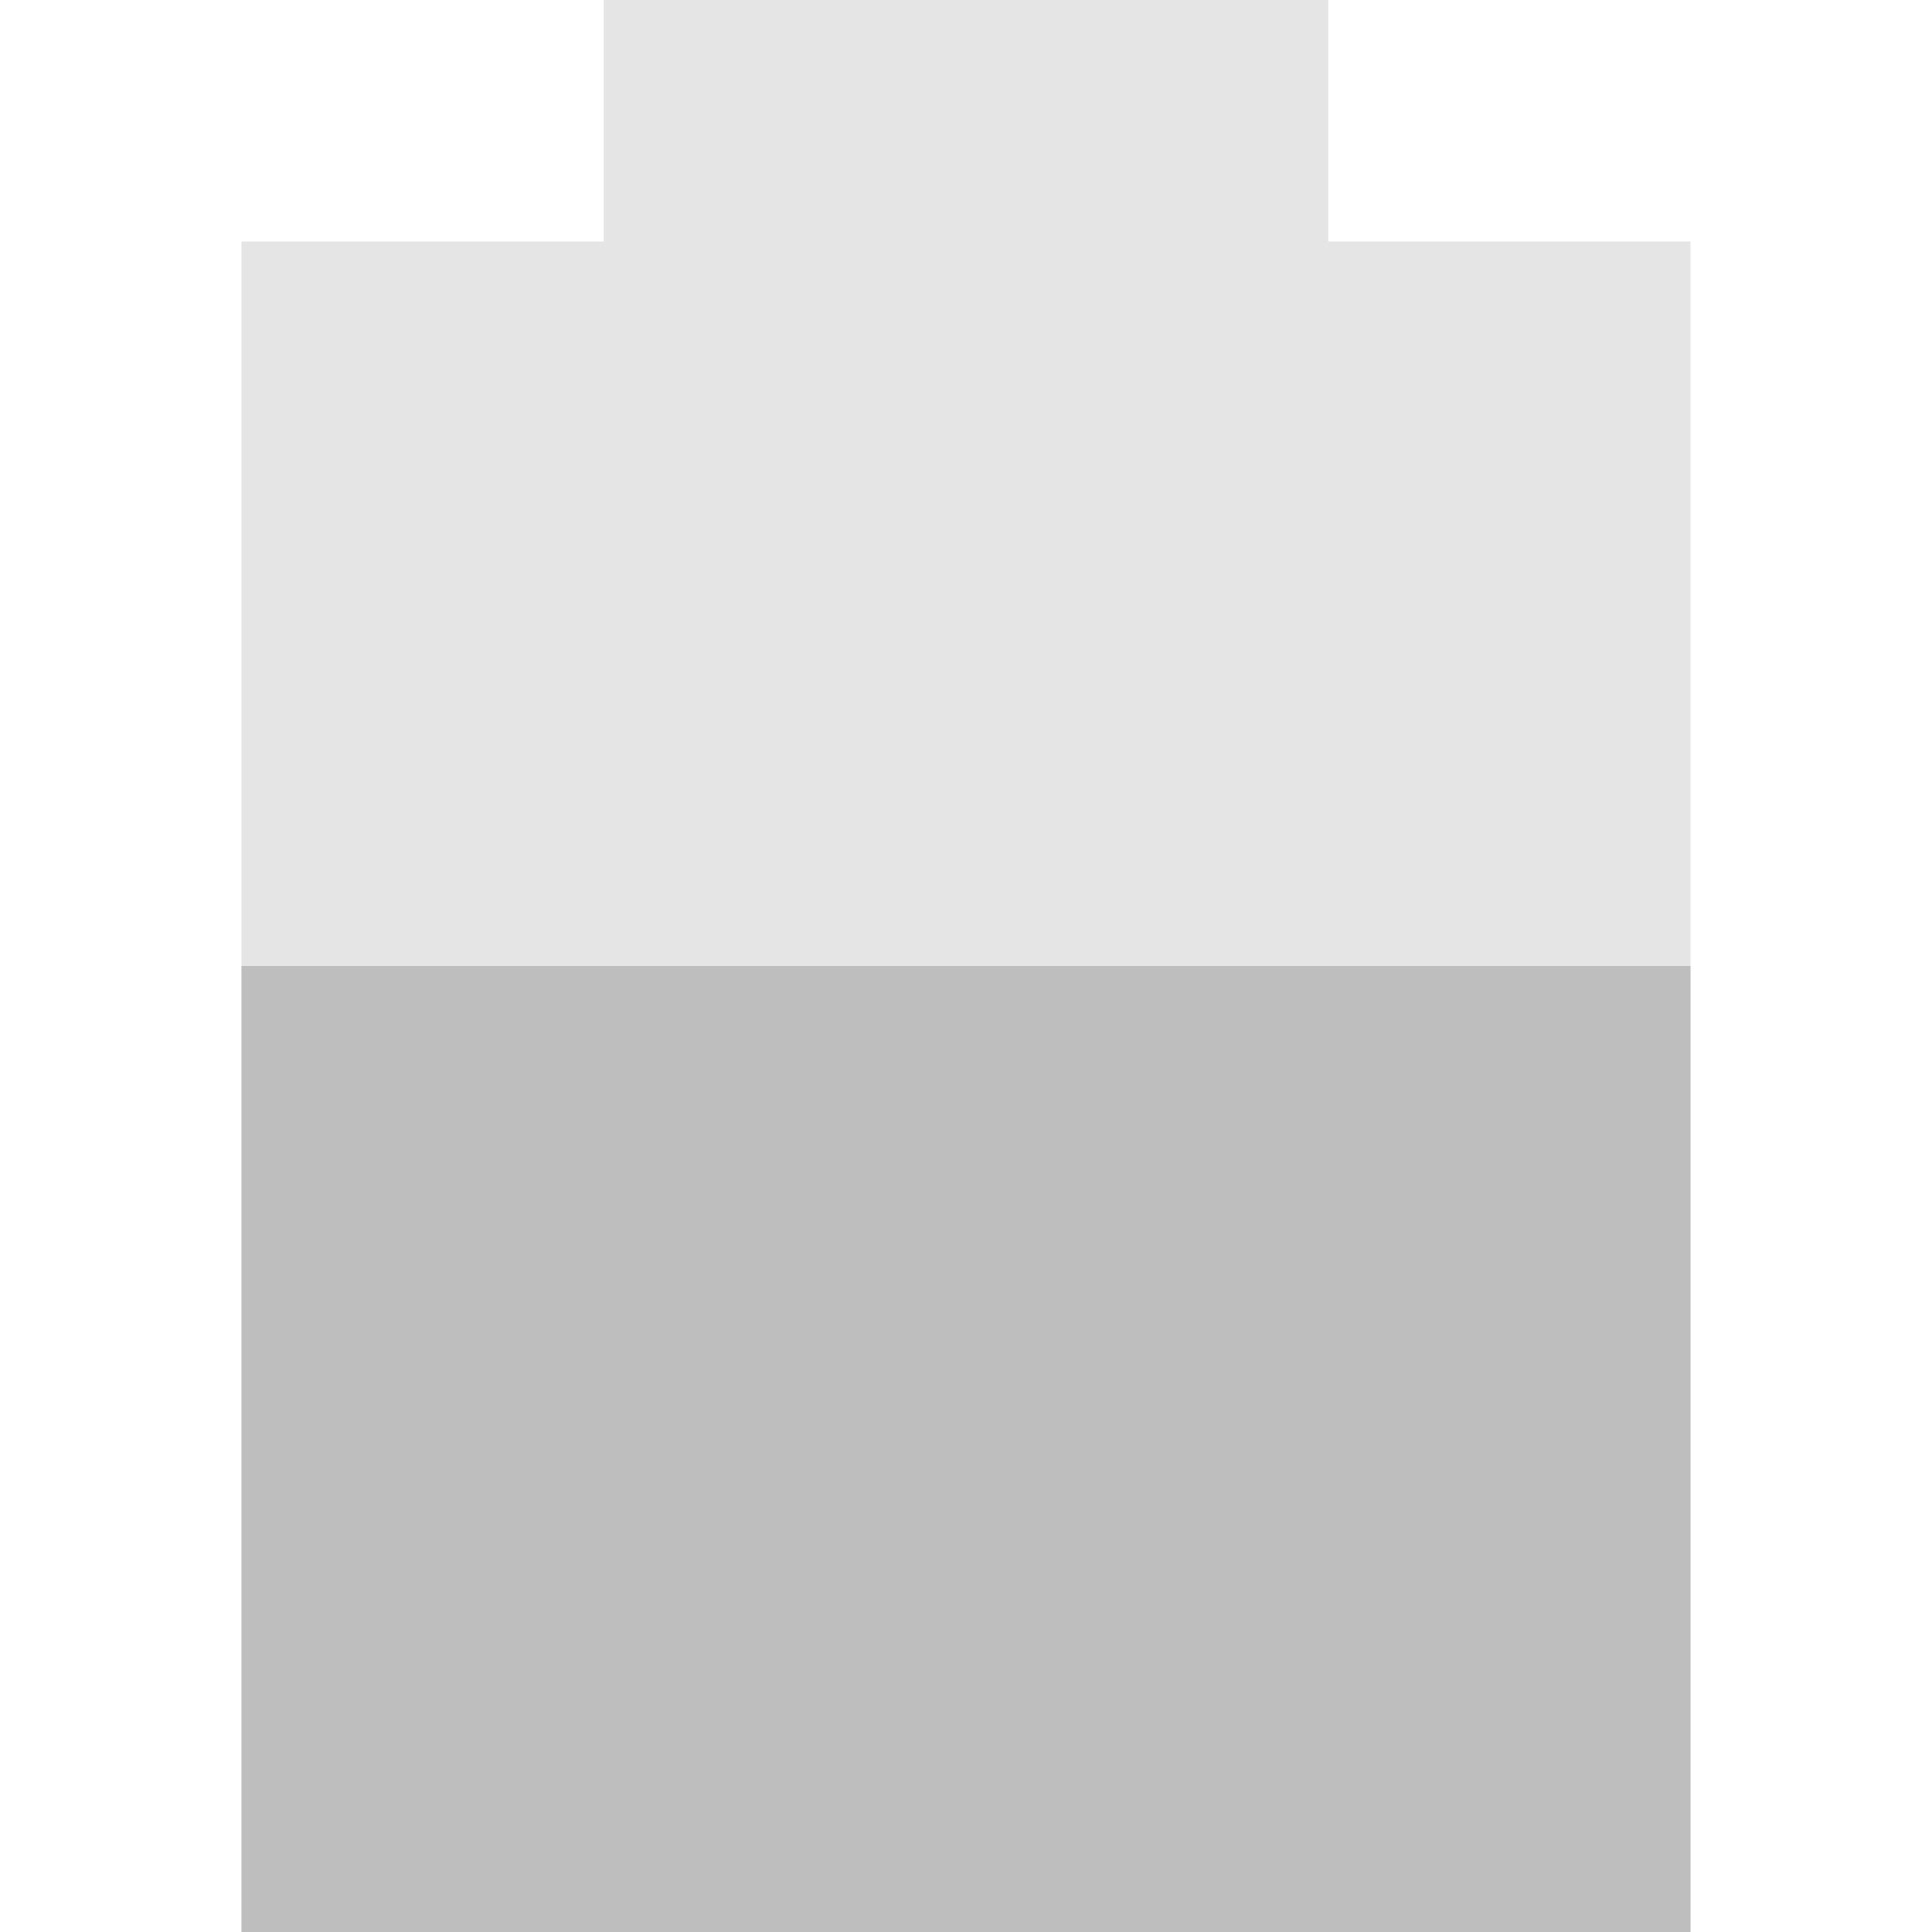
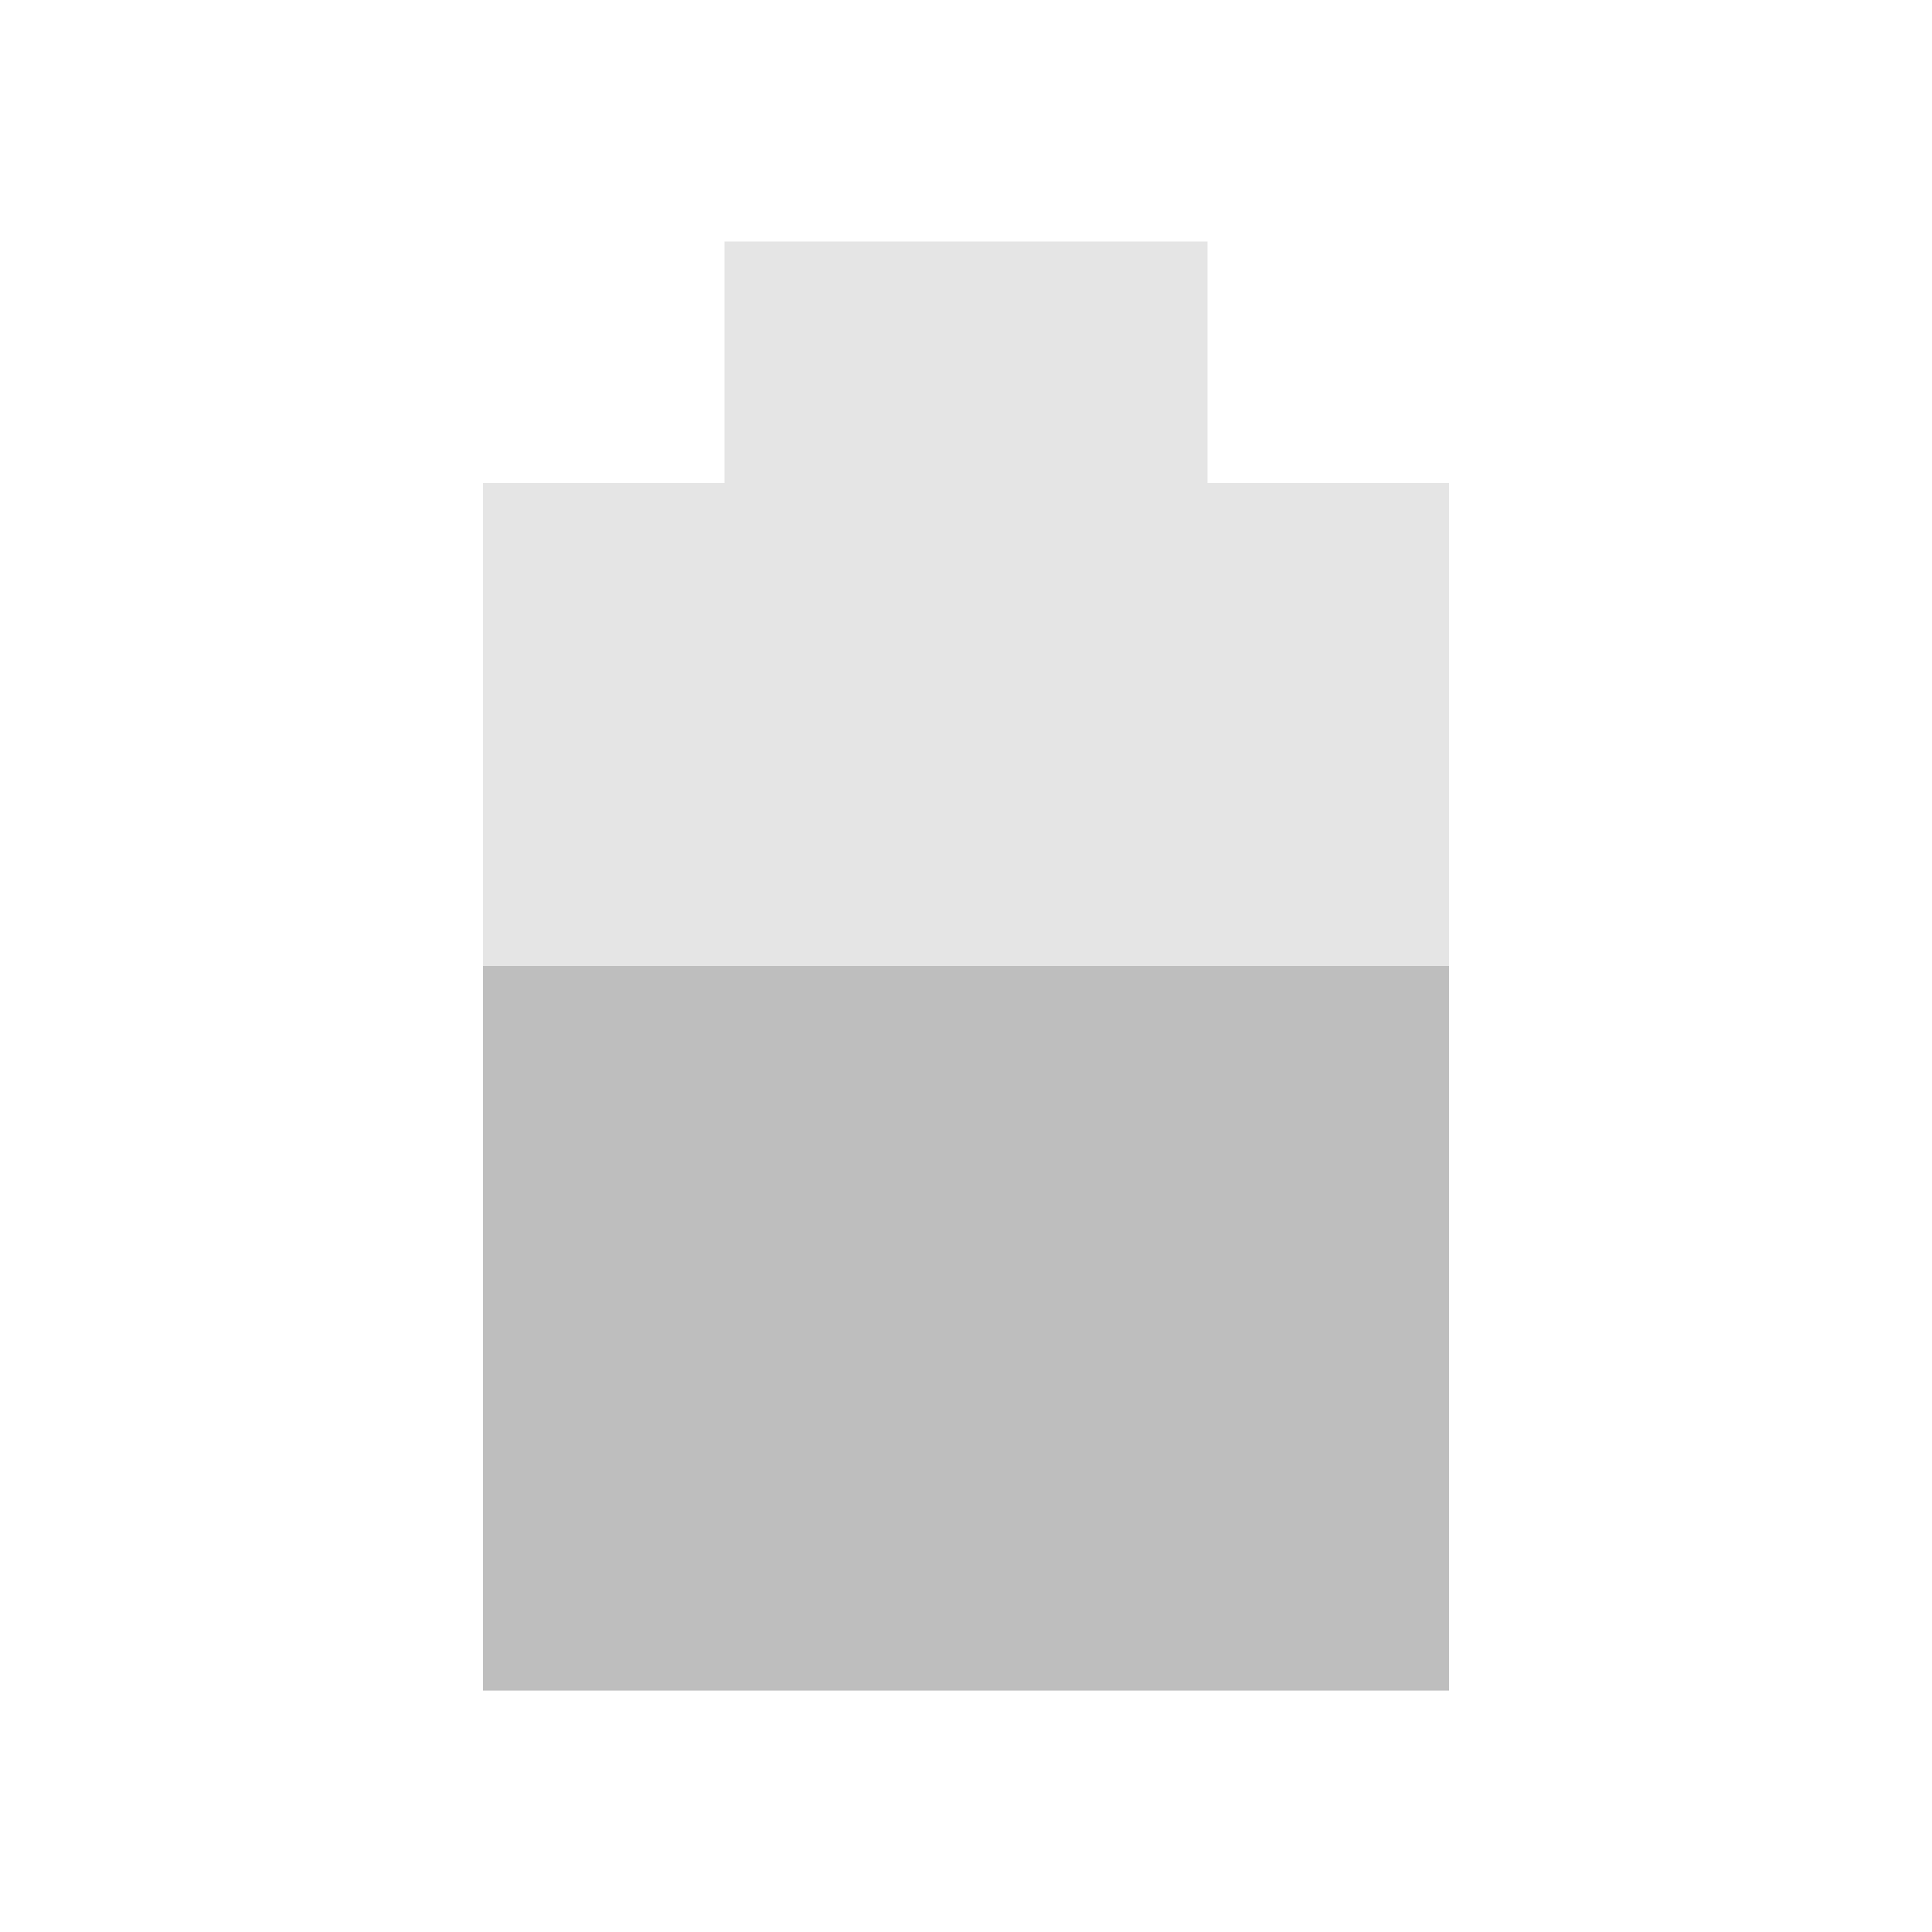
- <svg xmlns="http://www.w3.org/2000/svg" viewBox="0 0 16 16">
-   <g fill="#bebebe">
-     <path d="m5 0v2h-3v14h12v-14h-3v-2z" opacity=".4" />
-     <path d="m2 8v8h12v-8z" stroke-width=".894" />
-   </g>
+ <svg xmlns="http://www.w3.org/2000/svg" version="1.1" viewBox="0 0 16 16">
+   <path d="m6 2v2h-2v10h8v-10h-2v-2z" style="fill:#bebebe;opacity:.4" />
+   <path d="m4 8v6h8v-6z" style="fill:#bebebe" />
</svg>
